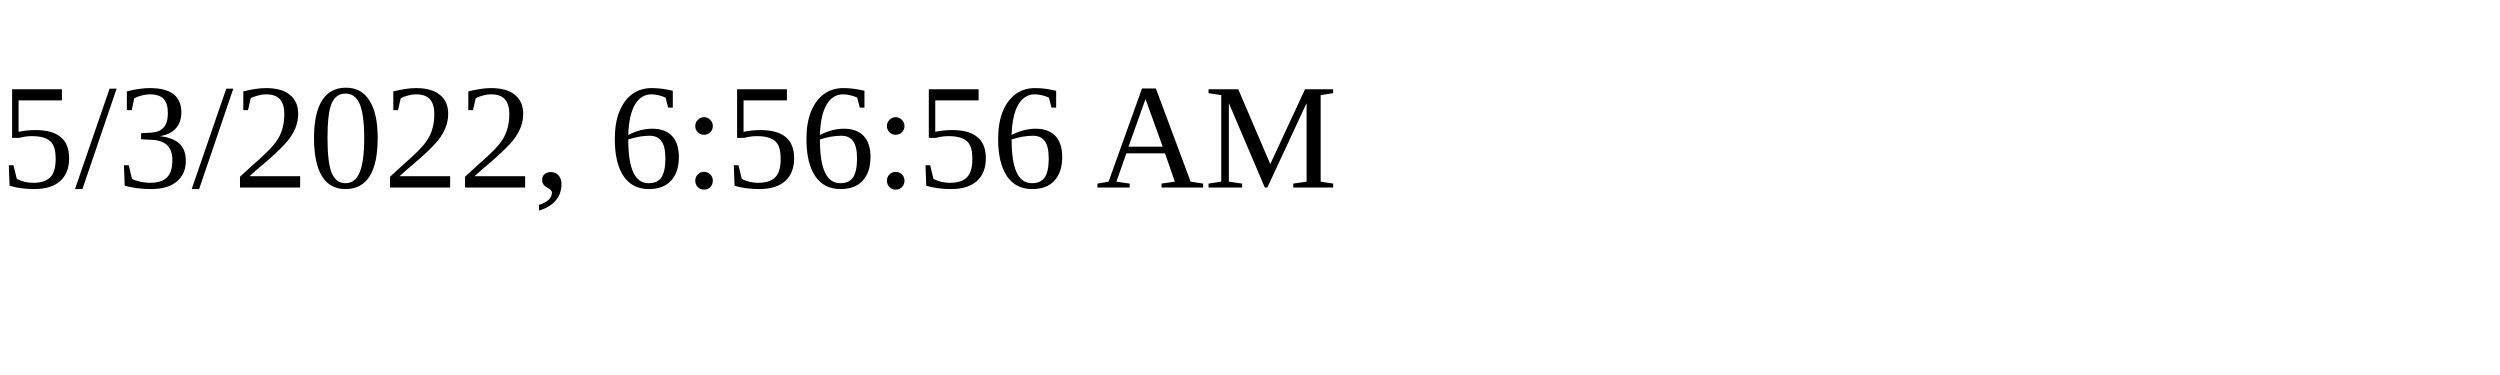
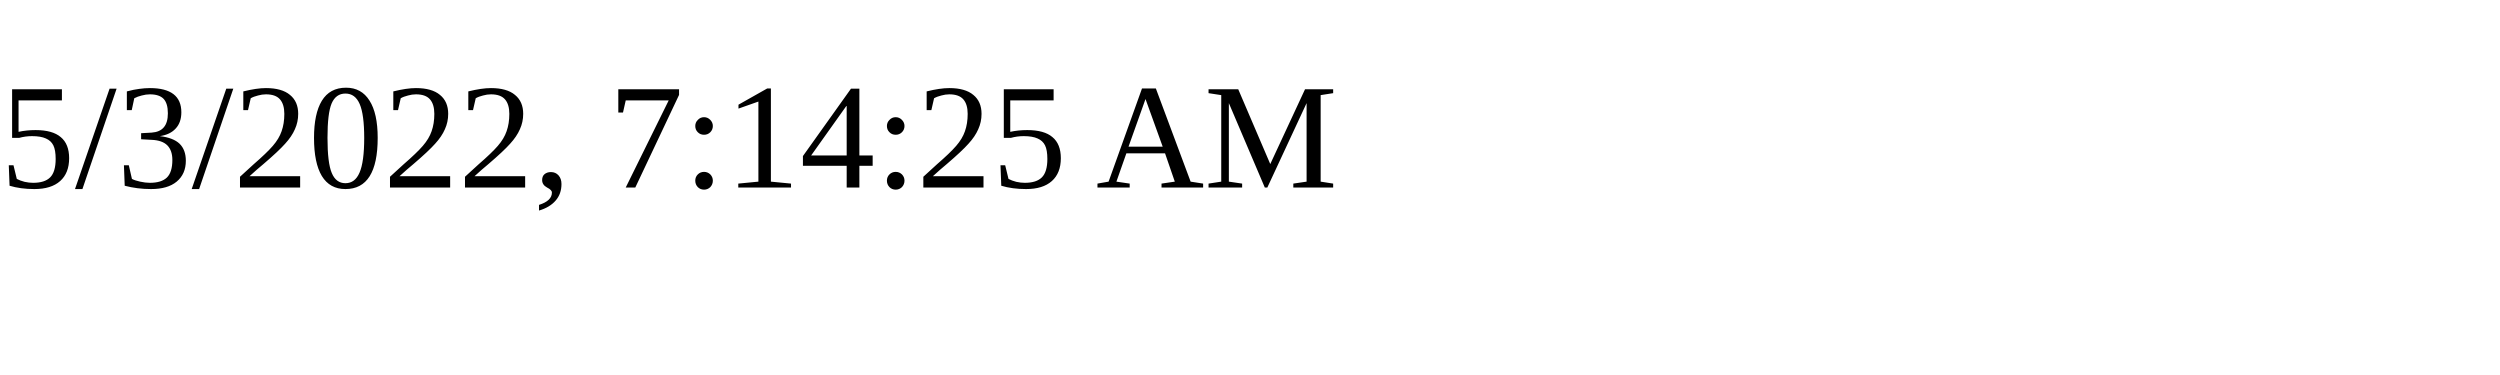
<svg xmlns="http://www.w3.org/2000/svg" height="30" width="200">
-   <text x="0" y="15">5/3/2022, 6:56:56 AM</text>
+   <text x="0" y="15">5/3/2022, 7:14:25 AM</text>
</svg>
